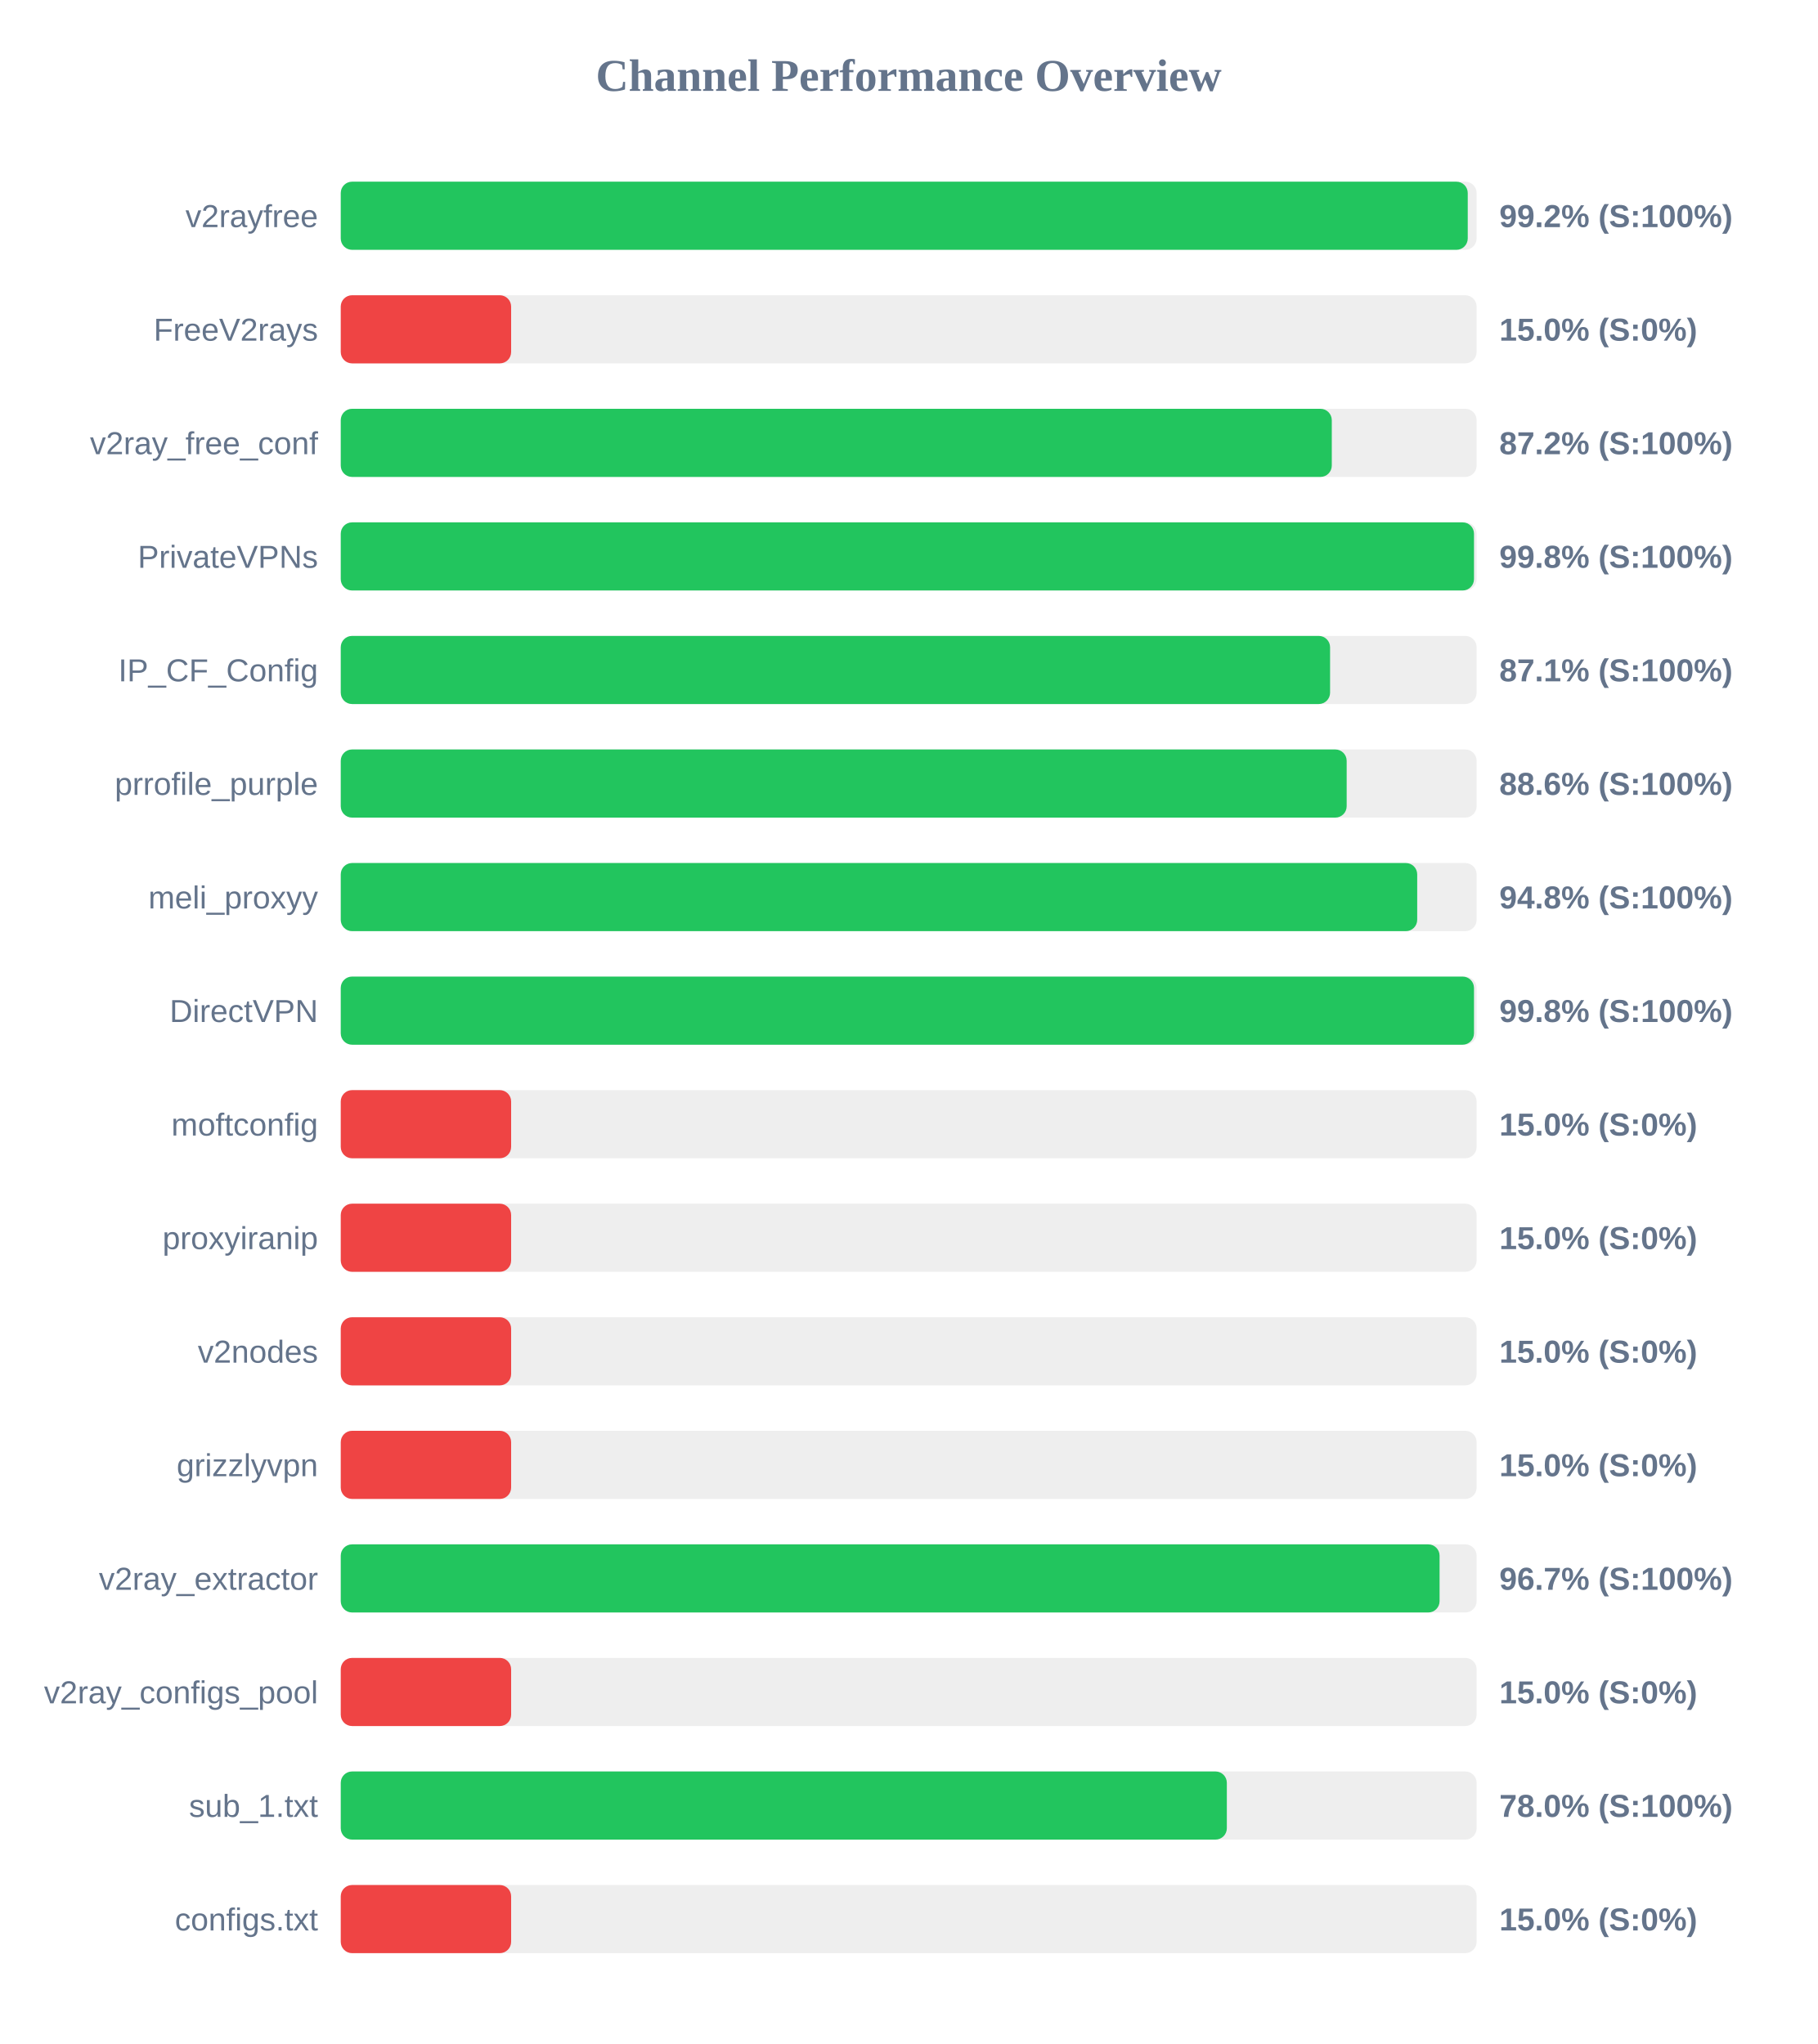
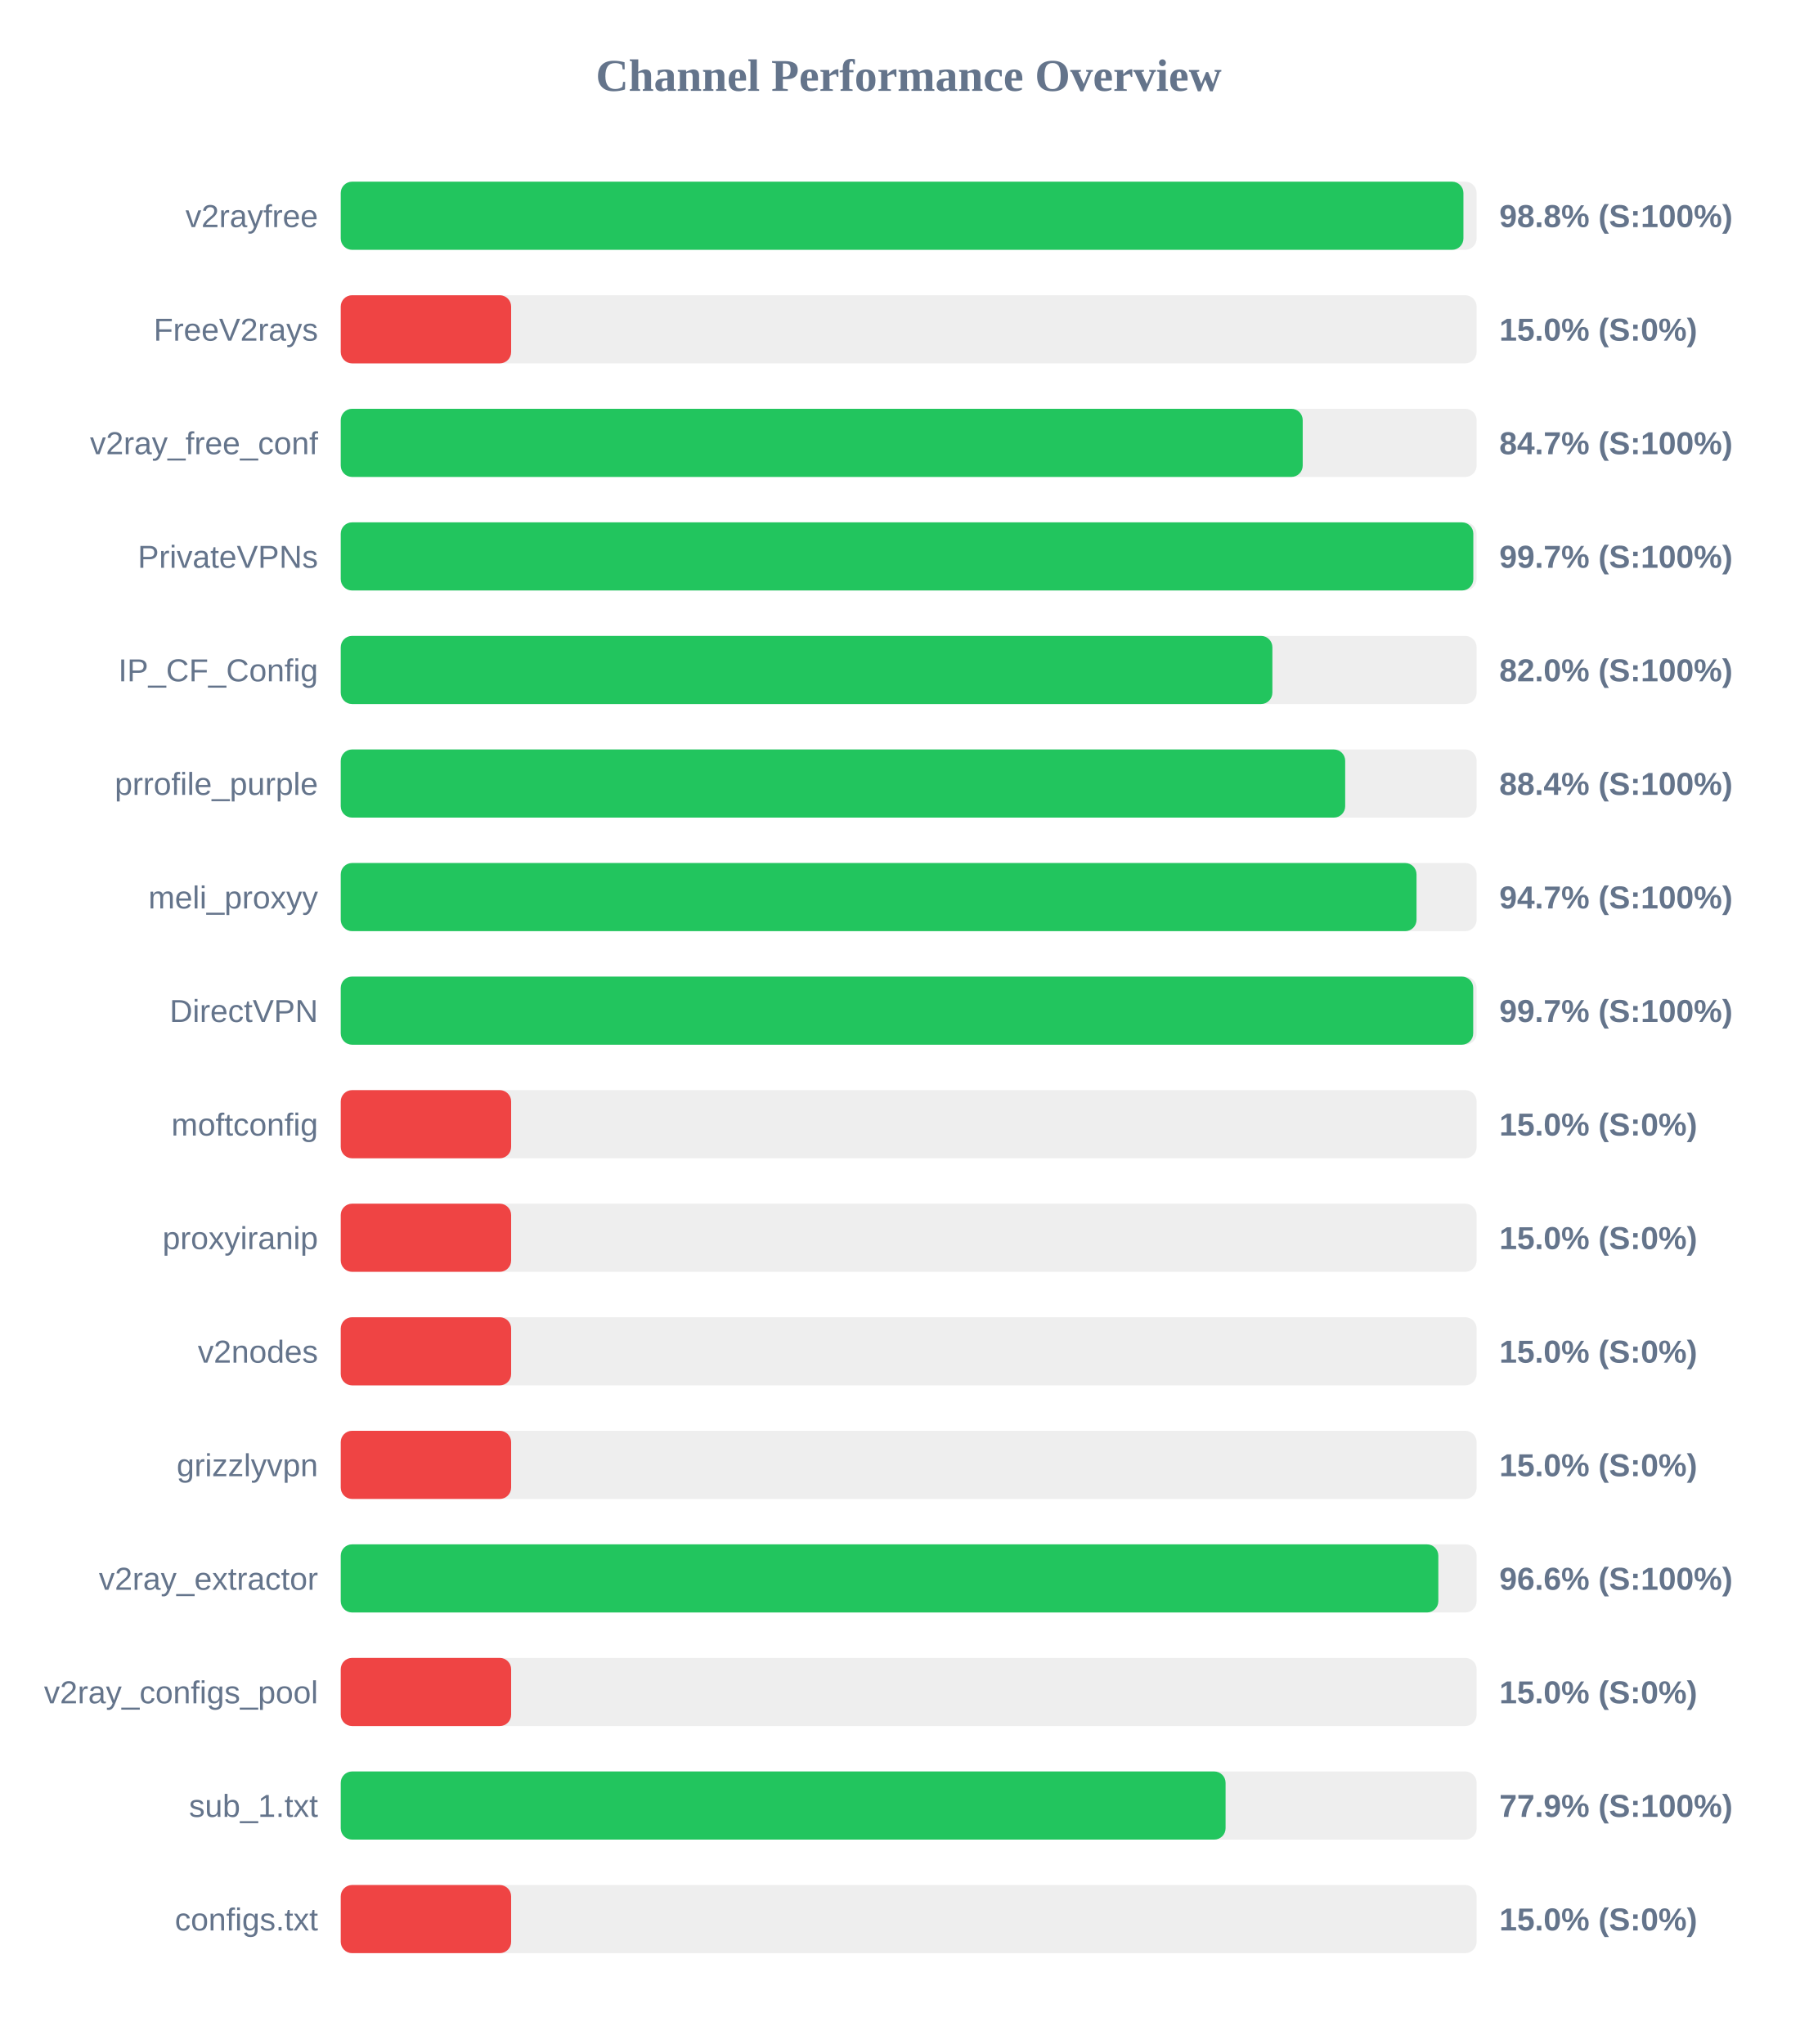
<svg xmlns="http://www.w3.org/2000/svg" width="800" height="900" version="1.1">
  <style>
        .row { font: 14px Arial; fill: #64748b; }
        .score { font: bold 14px Arial; fill: #64748b; }
    </style>
  <text x="400" y="40" text-anchor="middle" font-size="20px" font-weight="bold" fill="#64748b">Channel Performance Overview</text>
  <rect x="150" y="80" width="500" height="30" fill="#eee" rx="5" />
-   <rect x="150" y="80" width="496.1" height="30" fill="#22c55e" rx="5" />
+   <rect x="150" y="80" width="494.2" height="30" fill="#22c55e" rx="5" />
  <text x="140" y="100" text-anchor="end" class="row">v2rayfree</text>
-   <text x="660" y="100" text-anchor="start" class="score">99.2% (S:100%)</text>
+   <text x="660" y="100" text-anchor="start" class="score">98.8% (S:100%)</text>
  <rect x="150" y="130" width="500" height="30" fill="#eee" rx="5" />
  <rect x="150" y="130" width="75.0" height="30" fill="#ef4444" rx="5" />
  <text x="140" y="150" text-anchor="end" class="row">FreeV2rays</text>
  <text x="660" y="150" text-anchor="start" class="score">15.0% (S:0%)</text>
  <rect x="150" y="180" width="500" height="30" fill="#eee" rx="5" />
-   <rect x="150" y="180" width="436.25" height="30" fill="#22c55e" rx="5" />
+   <rect x="150" y="180" width="423.45" height="30" fill="#22c55e" rx="5" />
  <text x="140" y="200" text-anchor="end" class="row">v2ray_free_conf</text>
-   <text x="660" y="200" text-anchor="start" class="score">87.2% (S:100%)</text>
+   <text x="660" y="200" text-anchor="start" class="score">84.7% (S:100%)</text>
  <rect x="150" y="230" width="500" height="30" fill="#eee" rx="5" />
-   <rect x="150" y="230" width="498.85" height="30" fill="#22c55e" rx="5" />
+   <rect x="150" y="230" width="498.55" height="30" fill="#22c55e" rx="5" />
  <text x="140" y="250" text-anchor="end" class="row">PrivateVPNs</text>
-   <text x="660" y="250" text-anchor="start" class="score">99.8% (S:100%)</text>
+   <text x="660" y="250" text-anchor="start" class="score">99.7% (S:100%)</text>
  <rect x="150" y="280" width="500" height="30" fill="#eee" rx="5" />
-   <rect x="150" y="280" width="435.5" height="30" fill="#22c55e" rx="5" />
+   <rect x="150" y="280" width="410.1" height="30" fill="#22c55e" rx="5" />
  <text x="140" y="300" text-anchor="end" class="row">IP_CF_Config</text>
-   <text x="660" y="300" text-anchor="start" class="score">87.1% (S:100%)</text>
+   <text x="660" y="300" text-anchor="start" class="score">82.0% (S:100%)</text>
  <rect x="150" y="330" width="500" height="30" fill="#eee" rx="5" />
-   <rect x="150" y="330" width="442.8" height="30" fill="#22c55e" rx="5" />
+   <rect x="150" y="330" width="442.15" height="30" fill="#22c55e" rx="5" />
  <text x="140" y="350" text-anchor="end" class="row">prrofile_purple</text>
-   <text x="660" y="350" text-anchor="start" class="score">88.6% (S:100%)</text>
+   <text x="660" y="350" text-anchor="start" class="score">88.4% (S:100%)</text>
  <rect x="150" y="380" width="500" height="30" fill="#eee" rx="5" />
-   <rect x="150" y="380" width="473.85" height="30" fill="#22c55e" rx="5" />
+   <rect x="150" y="380" width="473.55" height="30" fill="#22c55e" rx="5" />
  <text x="140" y="400" text-anchor="end" class="row">meli_proxyy</text>
-   <text x="660" y="400" text-anchor="start" class="score">94.8% (S:100%)</text>
+   <text x="660" y="400" text-anchor="start" class="score">94.7% (S:100%)</text>
  <rect x="150" y="430" width="500" height="30" fill="#eee" rx="5" />
-   <rect x="150" y="430" width="498.85" height="30" fill="#22c55e" rx="5" />
+   <rect x="150" y="430" width="498.5" height="30" fill="#22c55e" rx="5" />
  <text x="140" y="450" text-anchor="end" class="row">DirectVPN</text>
-   <text x="660" y="450" text-anchor="start" class="score">99.8% (S:100%)</text>
+   <text x="660" y="450" text-anchor="start" class="score">99.7% (S:100%)</text>
  <rect x="150" y="480" width="500" height="30" fill="#eee" rx="5" />
  <rect x="150" y="480" width="75.0" height="30" fill="#ef4444" rx="5" />
  <text x="140" y="500" text-anchor="end" class="row">moftconfig</text>
  <text x="660" y="500" text-anchor="start" class="score">15.0% (S:0%)</text>
  <rect x="150" y="530" width="500" height="30" fill="#eee" rx="5" />
  <rect x="150" y="530" width="75.0" height="30" fill="#ef4444" rx="5" />
  <text x="140" y="550" text-anchor="end" class="row">proxyiranip</text>
  <text x="660" y="550" text-anchor="start" class="score">15.0% (S:0%)</text>
  <rect x="150" y="580" width="500" height="30" fill="#eee" rx="5" />
  <rect x="150" y="580" width="75.0" height="30" fill="#ef4444" rx="5" />
  <text x="140" y="600" text-anchor="end" class="row">v2nodes</text>
  <text x="660" y="600" text-anchor="start" class="score">15.0% (S:0%)</text>
  <rect x="150" y="630" width="500" height="30" fill="#eee" rx="5" />
  <rect x="150" y="630" width="75.0" height="30" fill="#ef4444" rx="5" />
  <text x="140" y="650" text-anchor="end" class="row">grizzlyvpn</text>
  <text x="660" y="650" text-anchor="start" class="score">15.0% (S:0%)</text>
  <rect x="150" y="680" width="500" height="30" fill="#eee" rx="5" />
-   <rect x="150" y="680" width="483.7" height="30" fill="#22c55e" rx="5" />
+   <rect x="150" y="680" width="483.15" height="30" fill="#22c55e" rx="5" />
  <text x="140" y="700" text-anchor="end" class="row">v2ray_extractor</text>
-   <text x="660" y="700" text-anchor="start" class="score">96.7% (S:100%)</text>
+   <text x="660" y="700" text-anchor="start" class="score">96.6% (S:100%)</text>
  <rect x="150" y="730" width="500" height="30" fill="#eee" rx="5" />
  <rect x="150" y="730" width="75.0" height="30" fill="#ef4444" rx="5" />
  <text x="140" y="750" text-anchor="end" class="row">v2ray_configs_pool</text>
  <text x="660" y="750" text-anchor="start" class="score">15.0% (S:0%)</text>
  <rect x="150" y="780" width="500" height="30" fill="#eee" rx="5" />
-   <rect x="150" y="780" width="390.05" height="30" fill="#22c55e" rx="5" />
+   <rect x="150" y="780" width="389.5" height="30" fill="#22c55e" rx="5" />
  <text x="140" y="800" text-anchor="end" class="row">sub_1.txt</text>
-   <text x="660" y="800" text-anchor="start" class="score">78.0% (S:100%)</text>
+   <text x="660" y="800" text-anchor="start" class="score">77.9% (S:100%)</text>
  <rect x="150" y="830" width="500" height="30" fill="#eee" rx="5" />
  <rect x="150" y="830" width="75.0" height="30" fill="#ef4444" rx="5" />
  <text x="140" y="850" text-anchor="end" class="row">configs.txt</text>
  <text x="660" y="850" text-anchor="start" class="score">15.0% (S:0%)</text>
</svg>
